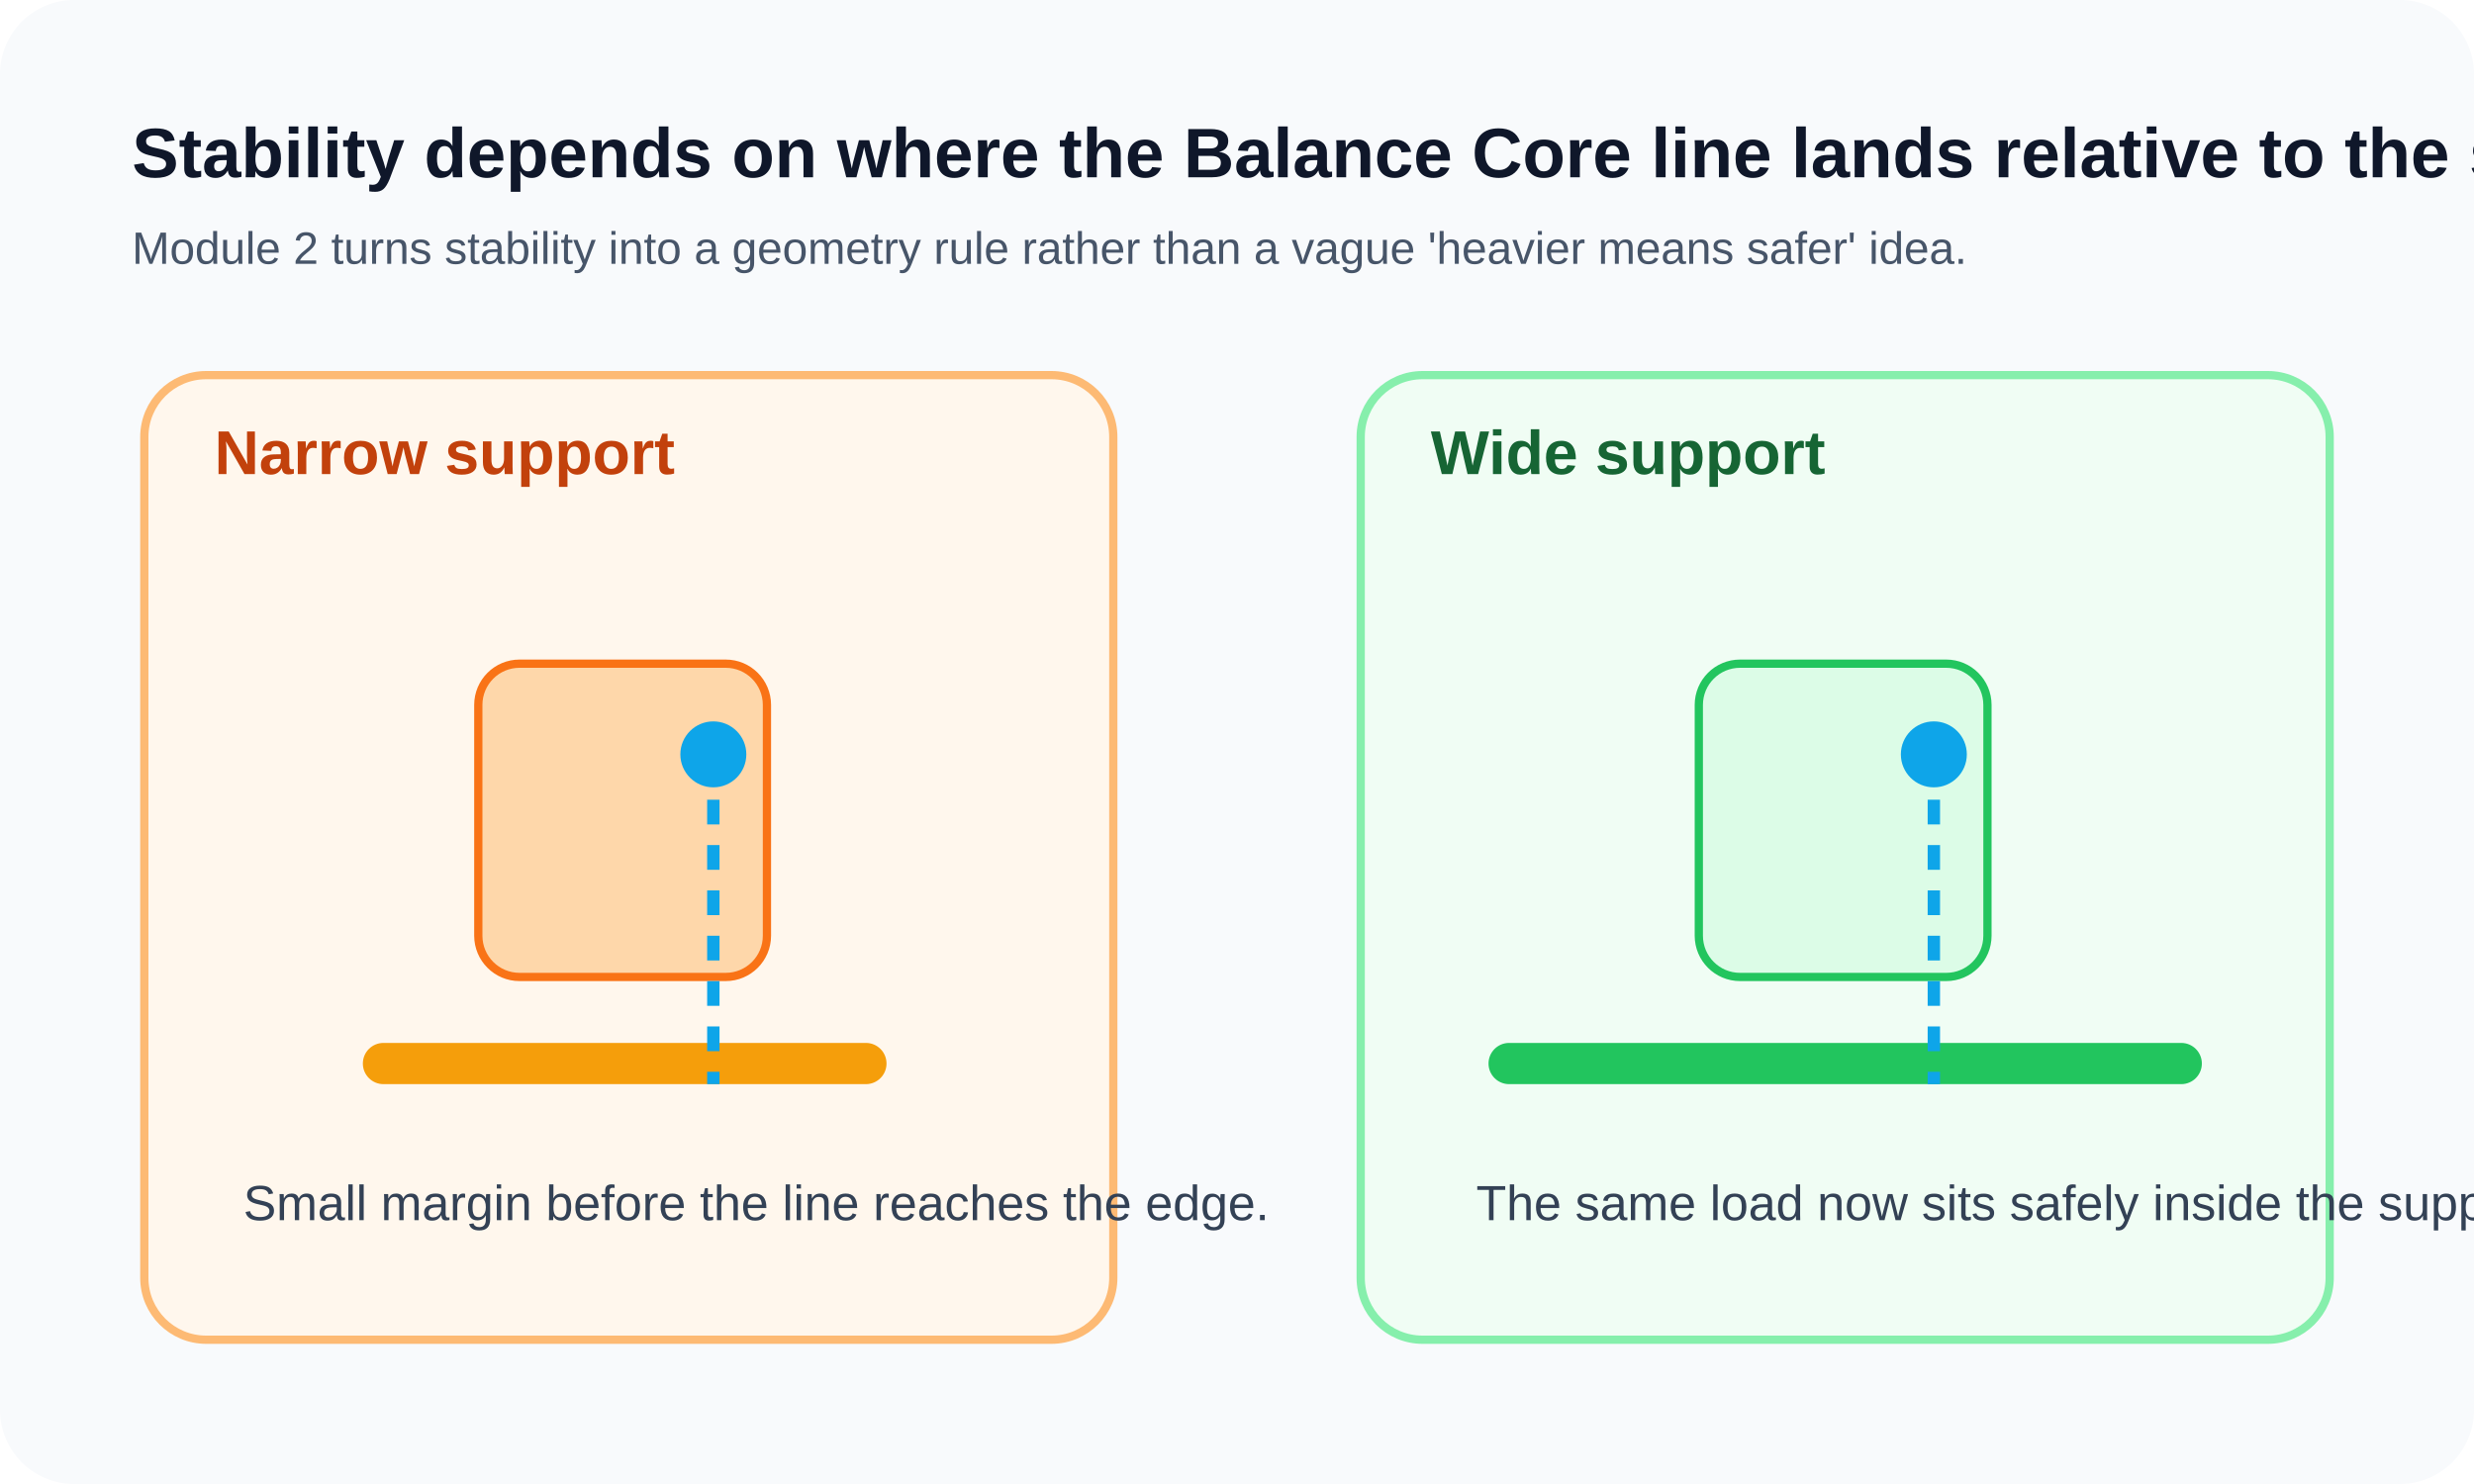
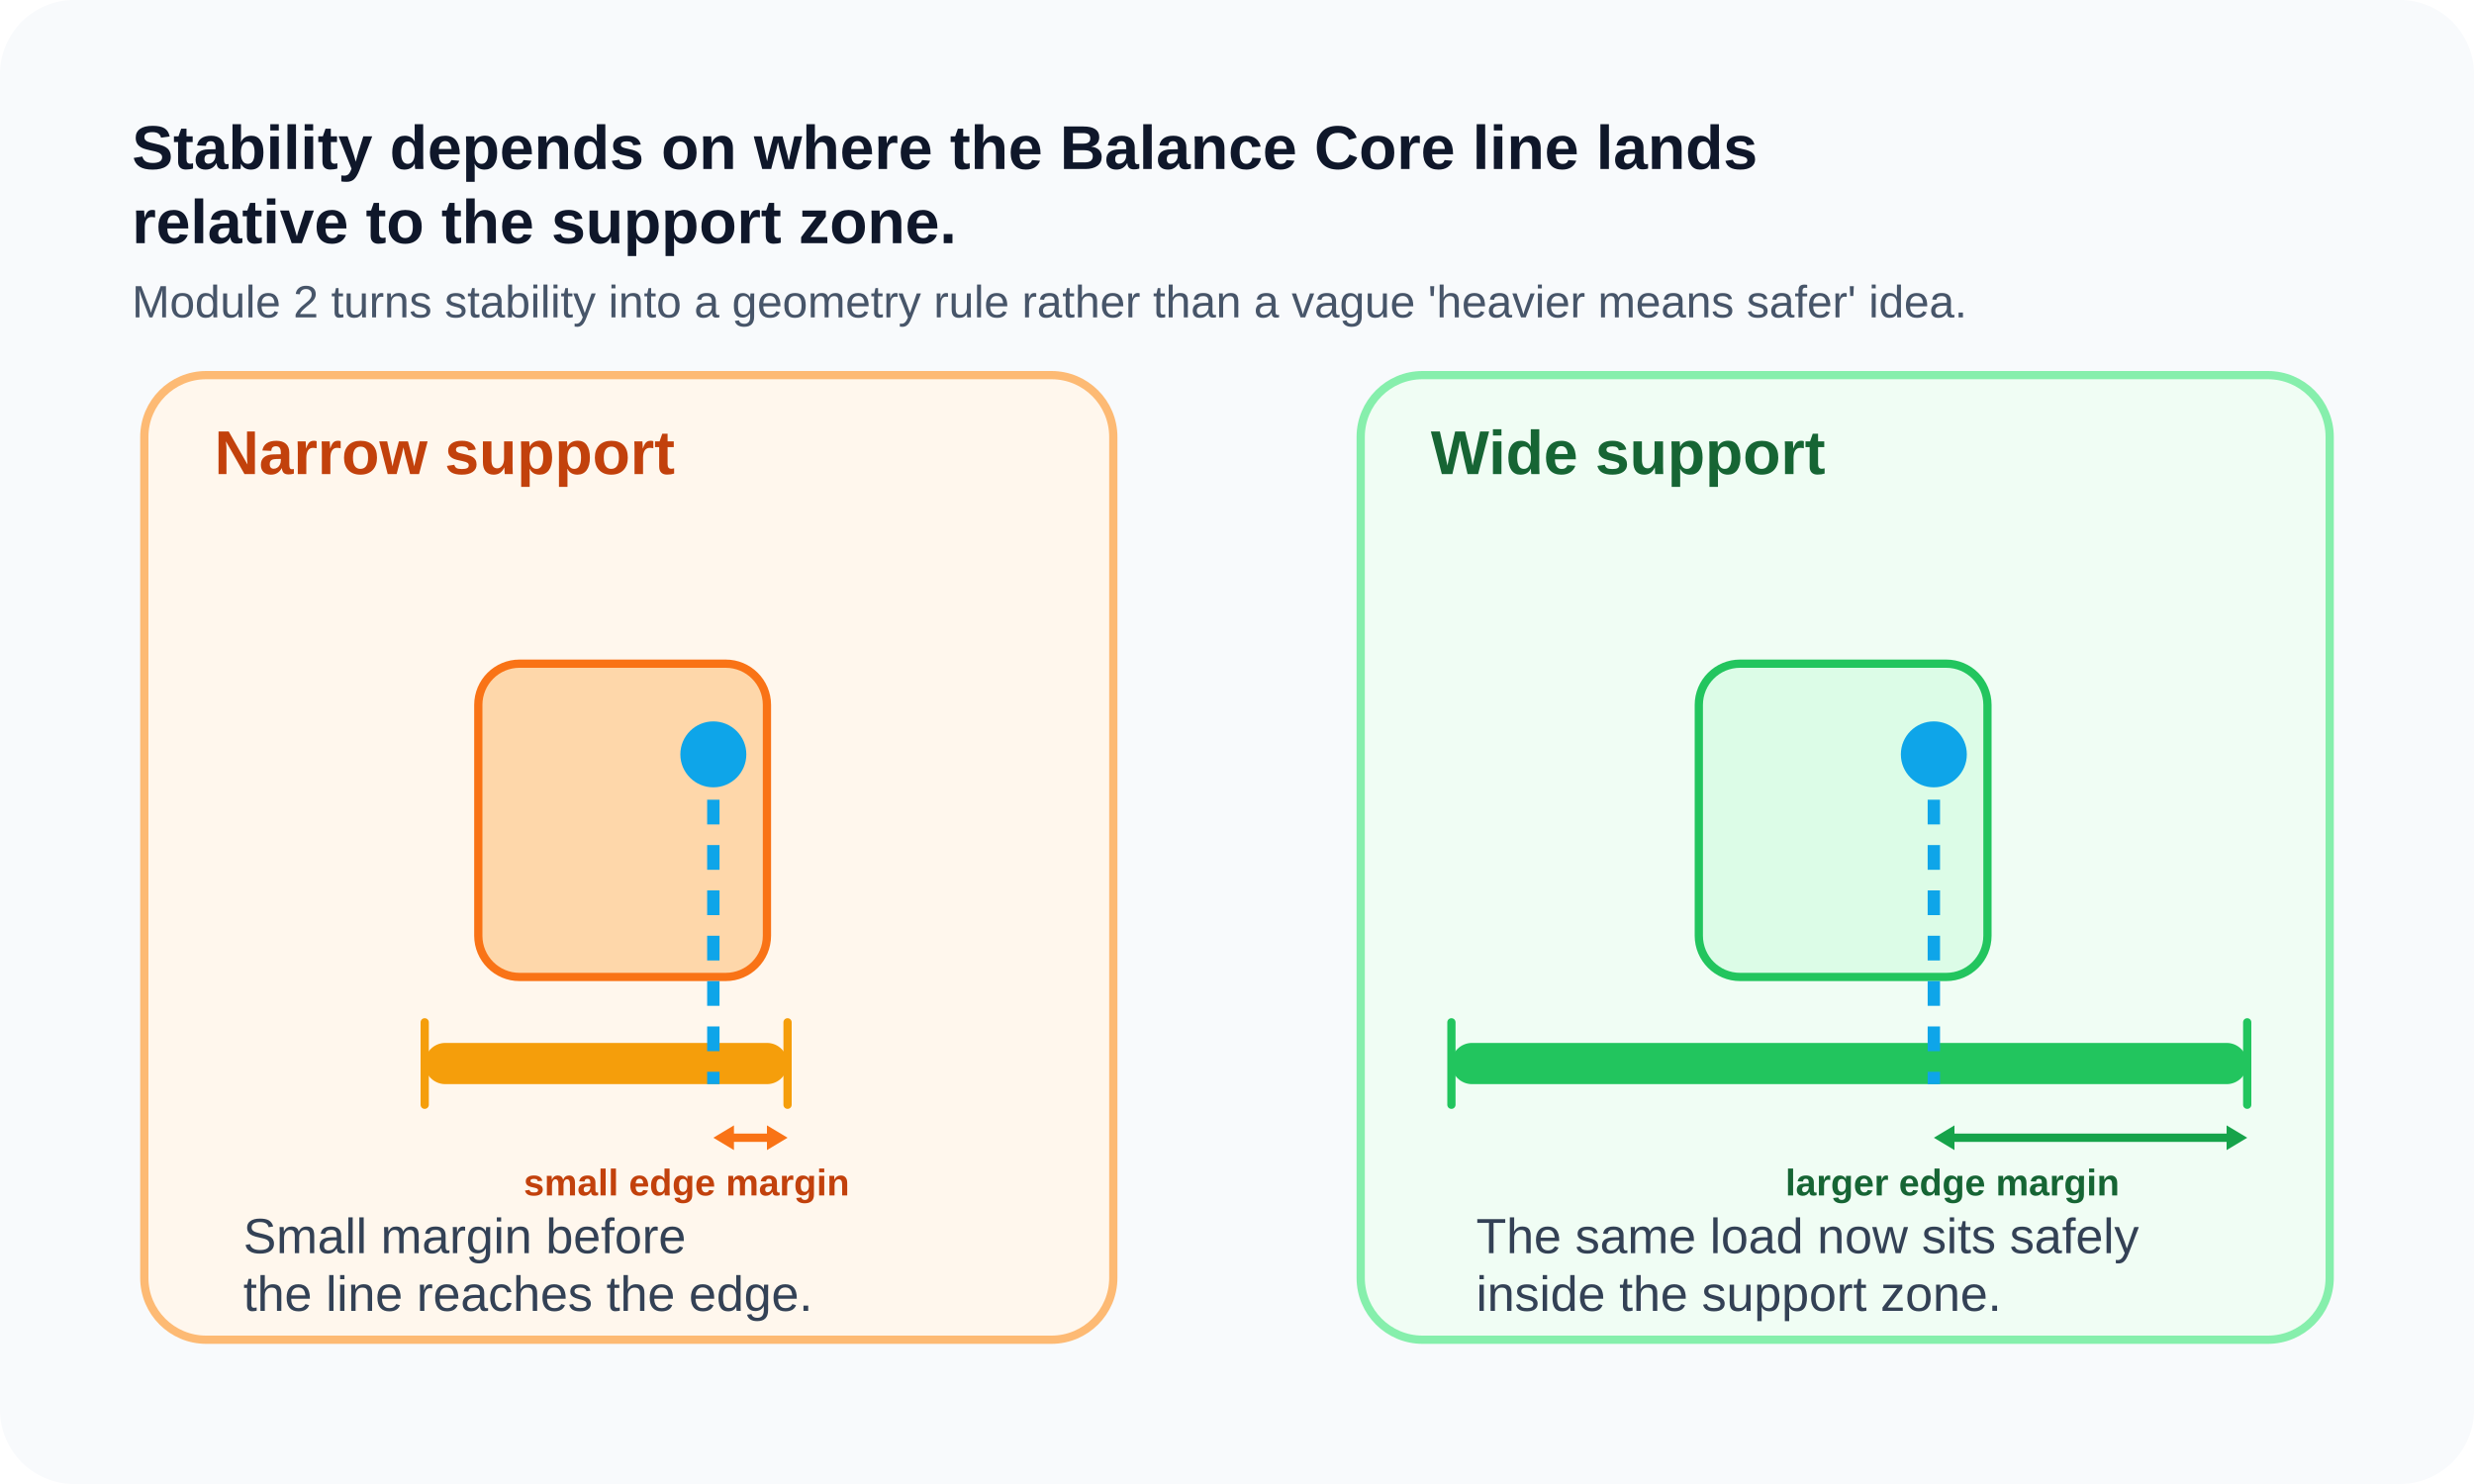
<svg xmlns="http://www.w3.org/2000/svg" width="1200" height="720" viewBox="0 0 1200 720" fill="none">
  <rect width="1200" height="720" rx="36" fill="#F8FAFC" />
-   <text x="64" y="86" fill="#0F172A" font-family="Segoe UI, Arial, sans-serif" font-size="34" font-weight="700">Stability depends on where the Balance Core line lands relative to the support zone.</text>
-   <text x="64" y="128" fill="#475569" font-family="Segoe UI, Arial, sans-serif" font-size="22">Module 2 turns stability into a geometry rule rather than a vague 'heavier means safer' idea.</text>
+   <text x="64" y="82" fill="#0F172A" font-family="Segoe UI, Arial, sans-serif" font-size="30" font-weight="700">Stability depends on where the Balance Core line lands</text>
+   <text x="64" y="118" fill="#0F172A" font-family="Segoe UI, Arial, sans-serif" font-size="30" font-weight="700">relative to the support zone.</text>
+   <text x="64" y="154" fill="#475569" font-family="Segoe UI, Arial, sans-serif" font-size="22">Module 2 turns stability into a geometry rule rather than a vague 'heavier means safer' idea.</text>
  <rect x="70" y="182" width="470" height="468" rx="30" fill="#FFF7ED" stroke="#FDBA74" stroke-width="4" />
  <text x="104" y="230" fill="#C2410C" font-family="Segoe UI, Arial, sans-serif" font-size="30" font-weight="700">Narrow support</text>
-   <rect x="176" y="506" width="254" height="20" rx="10" fill="#F59E0B" />
+   <rect x="206" y="506" width="176" height="20" rx="10" fill="#F59E0B" />
  <rect x="232" y="322" width="140" height="152" rx="20" fill="#FED7AA" stroke="#F97316" stroke-width="4" />
  <circle cx="346" cy="366" r="16" fill="#0EA5E9" />
  <line x1="346" y1="366" x2="346" y2="526" stroke="#0EA5E9" stroke-width="6" stroke-dasharray="12 10" />
-   <text x="118" y="592" fill="#334155" font-family="Segoe UI, Arial, sans-serif" font-size="24">Small margin before the line reaches the edge.</text>
+   <line x1="206" y1="496" x2="206" y2="536" stroke="#F59E0B" stroke-width="4" stroke-linecap="round" />
+   <line x1="382" y1="496" x2="382" y2="536" stroke="#F59E0B" stroke-width="4" stroke-linecap="round" />
+   <line x1="354" y1="552" x2="374" y2="552" stroke="#F97316" stroke-width="4" stroke-linecap="round" />
+   <polygon points="346,552 356,546 356,558" fill="#F97316" />
+   <polygon points="382,552 372,546 372,558" fill="#F97316" />
+   <text x="254" y="580" fill="#C2410C" font-family="Segoe UI, Arial, sans-serif" font-size="18" font-weight="700">small edge margin</text>
+   <text x="118" y="608" fill="#334155" font-family="Segoe UI, Arial, sans-serif" font-size="24">Small margin before</text>
+   <text x="118" y="636" fill="#334155" font-family="Segoe UI, Arial, sans-serif" font-size="24">the line reaches the edge.</text>
  <rect x="660" y="182" width="470" height="468" rx="30" fill="#F0FDF4" stroke="#86EFAC" stroke-width="4" />
  <text x="694" y="230" fill="#166534" font-family="Segoe UI, Arial, sans-serif" font-size="30" font-weight="700">Wide support</text>
-   <rect x="722" y="506" width="346" height="20" rx="10" fill="#22C55E" />
+   <rect x="704" y="506" width="386" height="20" rx="10" fill="#22C55E" />
  <rect x="824" y="322" width="140" height="152" rx="20" fill="#DCFCE7" stroke="#22C55E" stroke-width="4" />
  <circle cx="938" cy="366" r="16" fill="#0EA5E9" />
  <line x1="938" y1="366" x2="938" y2="526" stroke="#0EA5E9" stroke-width="6" stroke-dasharray="12 10" />
-   <text x="716" y="592" fill="#334155" font-family="Segoe UI, Arial, sans-serif" font-size="24">The same load now sits safely inside the support zone.</text>
+   <line x1="704" y1="496" x2="704" y2="536" stroke="#22C55E" stroke-width="4" stroke-linecap="round" />
+   <line x1="1090" y1="496" x2="1090" y2="536" stroke="#22C55E" stroke-width="4" stroke-linecap="round" />
+   <line x1="946" y1="552" x2="1082" y2="552" stroke="#16A34A" stroke-width="4" stroke-linecap="round" />
+   <polygon points="938,552 948,546 948,558" fill="#16A34A" />
+   <polygon points="1090,552 1080,546 1080,558" fill="#16A34A" />
+   <text x="866" y="580" fill="#166534" font-family="Segoe UI, Arial, sans-serif" font-size="18" font-weight="700">larger edge margin</text>
+   <text x="716" y="608" fill="#334155" font-family="Segoe UI, Arial, sans-serif" font-size="24">The same load now sits safely</text>
+   <text x="716" y="636" fill="#334155" font-family="Segoe UI, Arial, sans-serif" font-size="24">inside the support zone.</text>
</svg>
